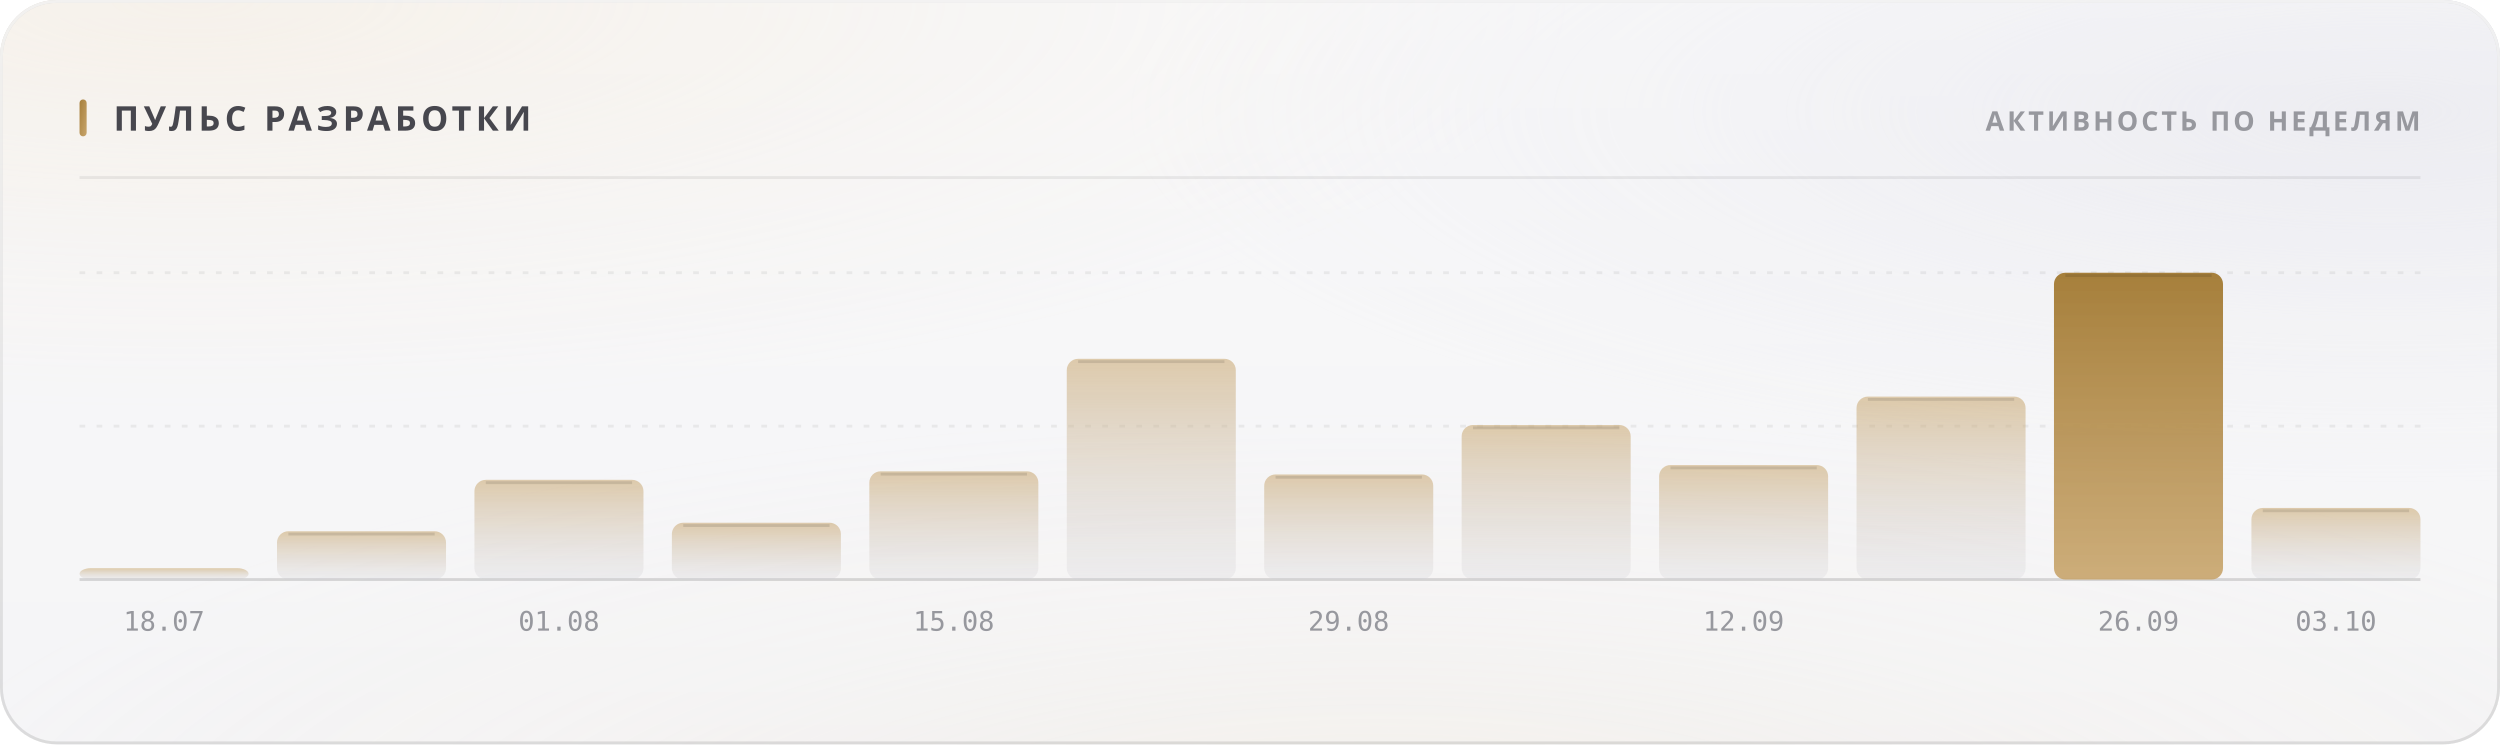
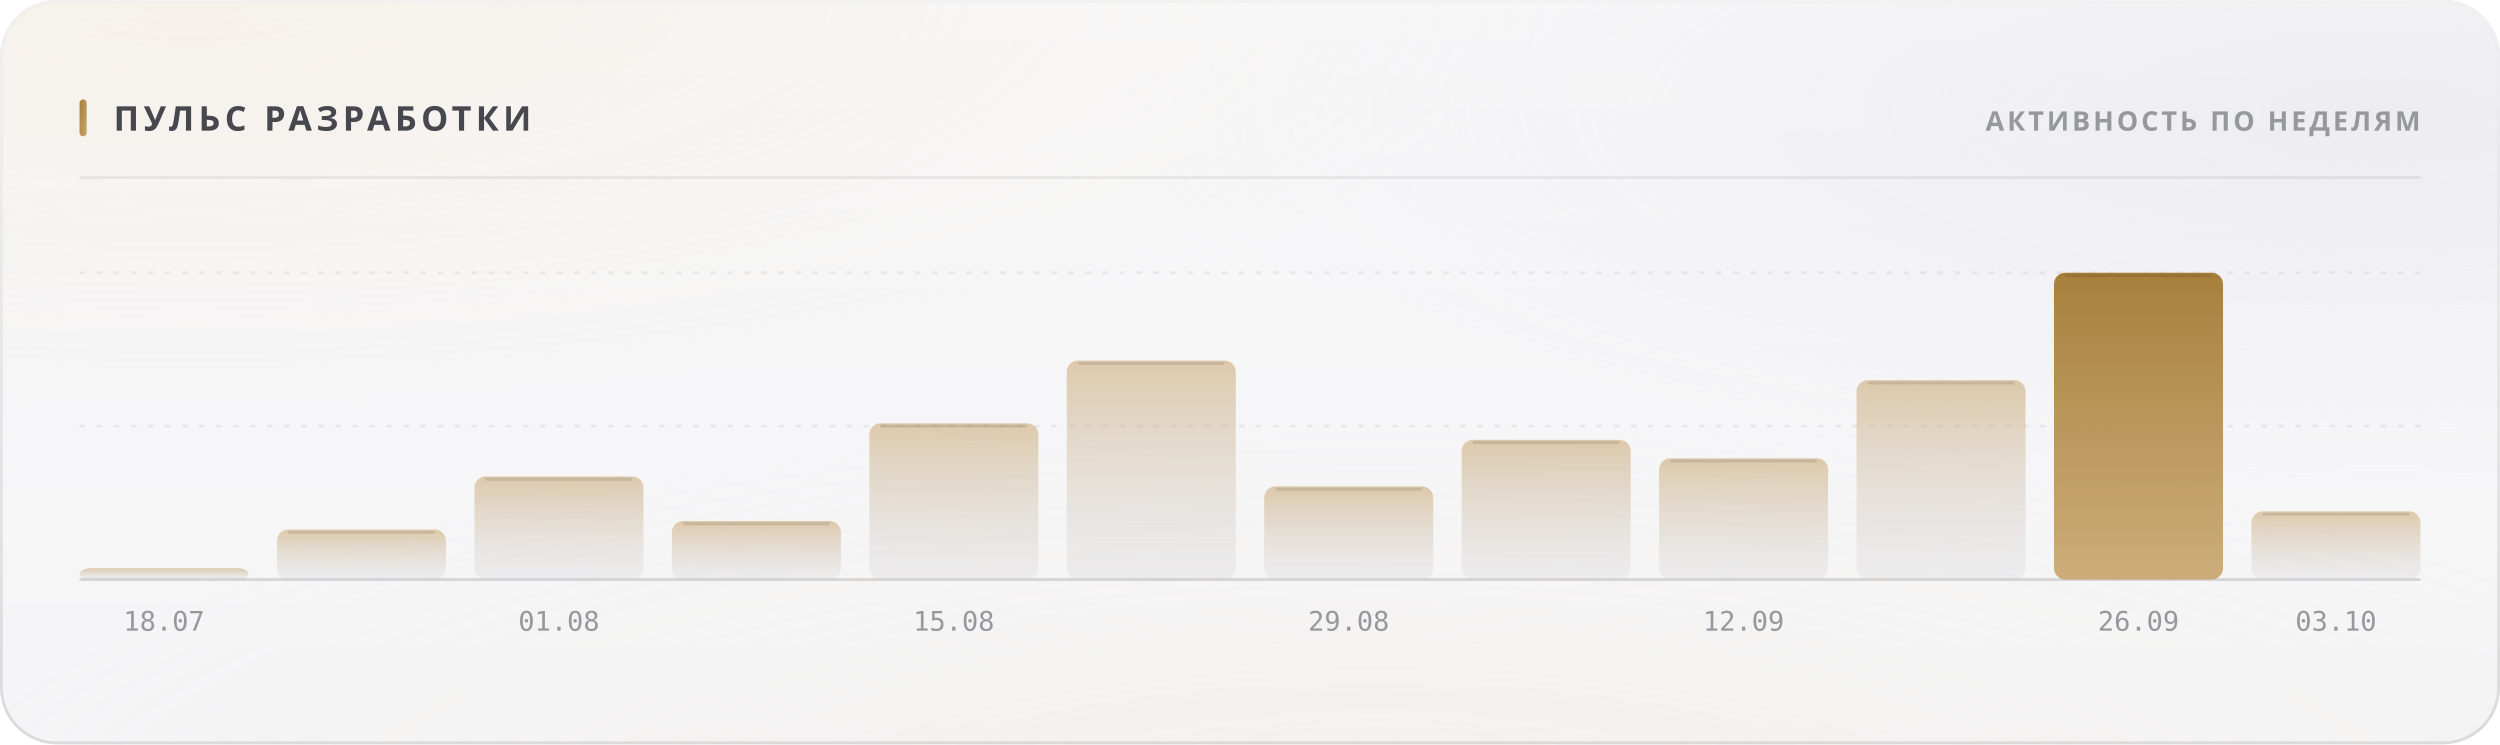
<svg xmlns="http://www.w3.org/2000/svg" width="880" height="262" viewBox="0 0 880 262" role="img">
  <style>
  text { font-family: -apple-system, BlinkMacSystemFont, 'Segoe UI', 'Noto Sans', Helvetica, Arial, sans-serif; }
  .mono { font-family: ui-monospace, 'SF Mono', 'Cascadia Mono', 'DejaVu Sans Mono', Menlo, Consolas, monospace; font-variant-numeric: tabular-nums; }
  .caps { letter-spacing: .1em; text-transform: uppercase; }

  @keyframes sheen  { from { transform: translateX(-120%); } to { transform: translateX(260%); } }
  @keyframes rise   { from { opacity: 0; transform: translateY(6px); } to { opacity: 1; transform: none; } }
  @keyframes slide  { from { opacity: 0; transform: translateX(-8px); } to { opacity: 1; transform: none; } }
  @keyframes grow   { from { transform: scaleY(0); } to { transform: scaleY(1); } }
  @keyframes widen  { from { transform: scaleX(0); } to { transform: scaleX(1); } }
  @keyframes draw   { from { stroke-dashoffset: 200; } to { stroke-dashoffset: 0; } }

  .sheen { animation: sheen 5.5s cubic-bezier(.45,0,.2,1) infinite; }
  .rise  { animation: rise .5s cubic-bezier(.16,1,.3,1) both; }
  .slide { animation: slide .42s cubic-bezier(.16,1,.3,1) both; }
  .bar   { transform-box: fill-box; transform-origin: 50% 100%;
           animation: grow .62s cubic-bezier(.16,1,.3,1) both; }
  .fill  { transform-box: fill-box; transform-origin: 0% 50%;
           animation: widen .8s cubic-bezier(.16,1,.3,1) both; }
  /* The hidden start state lives in the keyframes, never in the static rule.
     A renderer that ignores CSS animations then falls back to the FINISHED
     state — a drawn line, visible text — instead of an empty panel. */
  .spark { stroke-dasharray: 200;
           animation: draw 1.1s cubic-bezier(.16,1,.3,1) both; }

  @media (prefers-reduced-motion: reduce) {
    .sheen { animation: none; opacity: 0; }
    .rise, .slide, .bar, .fill, .spark { animation: none; opacity: 1; transform: none;
                                         stroke-dashoffset: 0; }
  }</style>
  <defs>
    <filter id="grain5" x="0" y="0" width="100%" height="100%">
      <feTurbulence type="fractalNoise" baseFrequency="0.85" numOctaves="3" stitchTiles="stitch" />
      <feColorMatrix type="saturate" values="0" />
    </filter>
    <linearGradient id="accent1" x1="0" y1="0" x2="1" y2="1">
      <stop offset="0%" stop-color="#a67f3b" />
      <stop offset="100%" stop-color="#c8a56c" />
    </linearGradient>
    <radialGradient id="aurora6" cx="0.08" cy="0" r="0.55">
      <stop offset="0%" stop-color="#e7c99a" stop-opacity="0.28" />
      <stop offset="55%" stop-color="#e7c99a" stop-opacity="0.098" />
      <stop offset="100%" stop-color="#e7c99a" stop-opacity="0" />
    </radialGradient>
    <radialGradient id="aurora7" cx="0.95" cy="0.15" r="0.5">
      <stop offset="0%" stop-color="#ccccdb" stop-opacity="0.45" />
      <stop offset="55%" stop-color="#ccccdb" stop-opacity="0.158" />
      <stop offset="100%" stop-color="#ccccdb" stop-opacity="0" />
    </radialGradient>
    <radialGradient id="aurora8" cx="0.55" cy="1.15" r="0.6">
      <stop offset="0%" stop-color="#ead4b3" stop-opacity="0.2" />
      <stop offset="55%" stop-color="#ead4b3" stop-opacity="0.07" />
      <stop offset="100%" stop-color="#ead4b3" stop-opacity="0" />
    </radialGradient>
    <linearGradient id="glass2" x1="0" y1="0" x2="0" y2="1">
      <stop offset="0%" stop-color="#ffffff" stop-opacity="0.42" />
      <stop offset="100%" stop-color="#ffffff" stop-opacity="0.16" />
    </linearGradient>
    <linearGradient id="rim3" x1="0" y1="0" x2="0" y2="1">
      <stop offset="0%" stop-color="#ffffff" stop-opacity="0.7" />
      <stop offset="100%" stop-color="#ffffff" stop-opacity="0.15" />
    </linearGradient>
    <linearGradient id="spec4" x1="0" y1="0" x2="1" y2="0">
      <stop offset="0%" stop-color="#ffffff" stop-opacity="0" />
      <stop offset="35%" stop-color="#ffffff" stop-opacity="0.72" />
      <stop offset="70%" stop-color="#ffffff" stop-opacity="0.252" />
      <stop offset="100%" stop-color="#ffffff" stop-opacity="0" />
    </linearGradient>
    <linearGradient id="barfill9" x1="0" y1="0" x2="0" y2="1">
      <stop offset="0%" stop-color="#c8a56c" stop-opacity="0.55" />
      <stop offset="100%" stop-color="#cdcdd4" stop-opacity="0.22" />
    </linearGradient>
    <linearGradient id="barfill10" x1="0" y1="0" x2="0" y2="1">
      <stop offset="0%" stop-color="#c8a56c" stop-opacity="0.55" />
      <stop offset="100%" stop-color="#cdcdd4" stop-opacity="0.22" />
    </linearGradient>
    <linearGradient id="barfill11" x1="0" y1="0" x2="0" y2="1">
      <stop offset="0%" stop-color="#c8a56c" stop-opacity="0.55" />
      <stop offset="100%" stop-color="#cdcdd4" stop-opacity="0.22" />
    </linearGradient>
    <linearGradient id="barfill12" x1="0" y1="0" x2="0" y2="1">
      <stop offset="0%" stop-color="#c8a56c" stop-opacity="0.55" />
      <stop offset="100%" stop-color="#cdcdd4" stop-opacity="0.22" />
    </linearGradient>
    <linearGradient id="barfill13" x1="0" y1="0" x2="0" y2="1">
      <stop offset="0%" stop-color="#c8a56c" stop-opacity="0.55" />
      <stop offset="100%" stop-color="#cdcdd4" stop-opacity="0.22" />
    </linearGradient>
    <linearGradient id="barfill14" x1="0" y1="0" x2="0" y2="1">
      <stop offset="0%" stop-color="#c8a56c" stop-opacity="0.55" />
      <stop offset="100%" stop-color="#cdcdd4" stop-opacity="0.22" />
    </linearGradient>
    <linearGradient id="barfill15" x1="0" y1="0" x2="0" y2="1">
      <stop offset="0%" stop-color="#c8a56c" stop-opacity="0.55" />
      <stop offset="100%" stop-color="#cdcdd4" stop-opacity="0.22" />
    </linearGradient>
    <linearGradient id="barfill16" x1="0" y1="0" x2="0" y2="1">
      <stop offset="0%" stop-color="#c8a56c" stop-opacity="0.55" />
      <stop offset="100%" stop-color="#cdcdd4" stop-opacity="0.22" />
    </linearGradient>
    <linearGradient id="barfill17" x1="0" y1="0" x2="0" y2="1">
      <stop offset="0%" stop-color="#c8a56c" stop-opacity="0.55" />
      <stop offset="100%" stop-color="#cdcdd4" stop-opacity="0.22" />
    </linearGradient>
    <linearGradient id="barfill18" x1="0" y1="0" x2="0" y2="1">
      <stop offset="0%" stop-color="#c8a56c" stop-opacity="0.55" />
      <stop offset="100%" stop-color="#cdcdd4" stop-opacity="0.22" />
    </linearGradient>
    <linearGradient id="barfill19" x1="0" y1="0" x2="0" y2="1">
      <stop offset="0%" stop-color="#a67f3b" stop-opacity="1" />
      <stop offset="100%" stop-color="#c8a56c" stop-opacity="0.9" />
    </linearGradient>
    <linearGradient id="barfill20" x1="0" y1="0" x2="0" y2="1">
      <stop offset="0%" stop-color="#c8a56c" stop-opacity="0.55" />
      <stop offset="100%" stop-color="#cdcdd4" stop-opacity="0.22" />
    </linearGradient>
  </defs>
  <rect width="880" height="262" rx="20" fill="#f3f3f5" />
  <rect width="880" height="262" rx="20" fill="url(#aurora6)" />
  <rect width="880" height="262" rx="20" fill="url(#aurora7)" />
  <rect width="880" height="262" rx="20" fill="url(#aurora8)" />
  <rect width="880" height="262" rx="20" fill="url(#glass2)" />
  <rect width="880" height="262" rx="20" filter="url(#grain5)" opacity="0.06" style="mix-blend-mode:overlay" />
  <rect x=".5" y=".5" width="879" height="261" rx="19.5" fill="none" stroke="rgba(10,10,12,0.14)" />
  <rect x=".5" y=".5" width="879" height="261" rx="19.5" fill="none" stroke="url(#rim3)" />
  <path d="M20 1 H860" stroke="url(#spec4)" stroke-width="1.2" fill="none" />
  <rect x="28" y="35" width="2.5" height="13" rx="1.25" fill="url(#accent1)" />
  <text x="40" y="46" font-size="12" font-weight="700" fill="#47474e" letter-spacing="0.13em">ПУЛЬС РАЗРАБОТКИ</text>
  <text x="852" y="46" font-size="9.5" font-weight="600" fill="#97989e" text-anchor="end" letter-spacing="0.11em">АКТИВНОСТЬ ПО НЕДЕЛЯМ</text>
  <path d="M28 62.5 H852" stroke="rgba(10,10,12,0.07)" stroke-width="1" />
  <path d="M28 150.0 H852" stroke="rgba(10,10,12,0.06)" stroke-width="1" stroke-dasharray="2 4" />
  <path d="M28 96.0 H852" stroke="rgba(10,10,12,0.06)" stroke-width="1" stroke-dasharray="2 4" />
  <path d="M28 204 H852" stroke="rgba(10,10,12,0.14)" stroke-width="1" />
  <rect class="bar" x="28.0" y="200.0" width="59.5" height="4.0" rx="4" fill="url(#barfill9)" opacity="1" style="animation-delay:0s" />
  <text x="57.75" y="222" font-size="9.5" font-weight="400" fill="#97989e" text-anchor="middle" class="mono">18.07</text>
-   <rect class="bar" x="97.5" y="187.0" width="59.5" height="17.0" rx="4" fill="url(#barfill10)" opacity="1" style="animation-delay:0.038s" />
-   <path d="M101.5 188.0 H153.0" stroke="rgba(10,10,12,0.11)" stroke-width="1" />
-   <rect class="bar" x="167.0" y="168.9" width="59.5" height="35.1" rx="4" fill="url(#barfill11)" opacity="1" style="animation-delay:0.076s" />
-   <path d="M171.0 169.9 H222.5" stroke="rgba(10,10,12,0.11)" stroke-width="1" />
+   <rect class="bar" x="97.5" y="186.4" width="59.5" height="17.6" rx="4" fill="url(#barfill10)" opacity="1" style="animation-delay:0.038s" />
+   <path d="M101.5 187.4 H153.0" stroke="rgba(10,10,12,0.11)" stroke-width="1" />
+   <rect class="bar" x="167.0" y="167.7" width="59.5" height="36.3" rx="4" fill="url(#barfill11)" opacity="1" style="animation-delay:0.076s" />
+   <path d="M171.0 168.7 H222.5" stroke="rgba(10,10,12,0.11)" stroke-width="1" />
  <text x="196.75" y="222" font-size="9.5" font-weight="400" fill="#97989e" text-anchor="middle" class="mono">01.08</text>
-   <rect class="bar" x="236.5" y="184.0" width="59.5" height="20.0" rx="4" fill="url(#barfill12)" opacity="1" style="animation-delay:0.114s" />
-   <path d="M240.5 185.0 H292.0" stroke="rgba(10,10,12,0.11)" stroke-width="1" />
-   <rect class="bar" x="306.0" y="165.9" width="59.5" height="38.1" rx="4" fill="url(#barfill13)" opacity="1" style="animation-delay:0.152s" />
-   <path d="M310.0 166.9 H361.5" stroke="rgba(10,10,12,0.11)" stroke-width="1" />
+   <rect class="bar" x="236.5" y="183.4" width="59.5" height="20.6" rx="4" fill="url(#barfill12)" opacity="1" style="animation-delay:0.114s" />
+   <path d="M240.5 184.4 H292.0" stroke="rgba(10,10,12,0.11)" stroke-width="1" />
+   <rect class="bar" x="306.0" y="149.0" width="59.5" height="55.0" rx="4" fill="url(#barfill13)" opacity="1" style="animation-delay:0.152s" />
+   <path d="M310.0 150.0 H361.5" stroke="rgba(10,10,12,0.11)" stroke-width="1" />
  <text x="335.75" y="222" font-size="9.5" font-weight="400" fill="#97989e" text-anchor="middle" class="mono">15.08</text>
-   <rect class="bar" x="375.5" y="126.3" width="59.5" height="77.7" rx="4" fill="url(#barfill14)" opacity="1" style="animation-delay:0.19s" />
-   <path d="M379.5 127.3 H431.0" stroke="rgba(10,10,12,0.11)" stroke-width="1" />
-   <rect class="bar" x="445.0" y="167.0" width="59.5" height="37.0" rx="4" fill="url(#barfill15)" opacity="1" style="animation-delay:0.228s" />
-   <path d="M449.0 168.0 H500.5" stroke="rgba(10,10,12,0.11)" stroke-width="1" />
+   <rect class="bar" x="375.5" y="126.9" width="59.5" height="77.1" rx="4" fill="url(#barfill14)" opacity="1" style="animation-delay:0.19s" />
+   <path d="M379.5 127.9 H431.0" stroke="rgba(10,10,12,0.11)" stroke-width="1" />
+   <rect class="bar" x="445.0" y="171.2" width="59.5" height="32.8" rx="4" fill="url(#barfill15)" opacity="1" style="animation-delay:0.228s" />
+   <path d="M449.0 172.2 H500.5" stroke="rgba(10,10,12,0.11)" stroke-width="1" />
  <text x="474.75" y="222" font-size="9.5" font-weight="400" fill="#97989e" text-anchor="middle" class="mono">29.08</text>
-   <rect class="bar" x="514.5" y="149.6" width="59.5" height="54.4" rx="4" fill="url(#barfill16)" opacity="1" style="animation-delay:0.266s" />
-   <path d="M518.5 150.6 H570.0" stroke="rgba(10,10,12,0.11)" stroke-width="1" />
-   <rect class="bar" x="584.0" y="163.7" width="59.5" height="40.3" rx="4" fill="url(#barfill17)" opacity="1" style="animation-delay:0.304s" />
-   <path d="M588.0 164.7 H639.5" stroke="rgba(10,10,12,0.11)" stroke-width="1" />
+   <rect class="bar" x="514.5" y="154.8" width="59.5" height="49.2" rx="4" fill="url(#barfill16)" opacity="1" style="animation-delay:0.266s" />
+   <path d="M518.5 155.8 H570.0" stroke="rgba(10,10,12,0.11)" stroke-width="1" />
+   <rect class="bar" x="584.0" y="161.3" width="59.5" height="42.7" rx="4" fill="url(#barfill17)" opacity="1" style="animation-delay:0.304s" />
+   <path d="M588.0 162.3 H639.5" stroke="rgba(10,10,12,0.11)" stroke-width="1" />
  <text x="613.75" y="222" font-size="9.5" font-weight="400" fill="#97989e" text-anchor="middle" class="mono">12.09</text>
-   <rect class="bar" x="653.5" y="139.6" width="59.5" height="64.4" rx="4" fill="url(#barfill18)" opacity="1" style="animation-delay:0.342s" />
-   <path d="M657.5 140.6 H709.0" stroke="rgba(10,10,12,0.11)" stroke-width="1" />
+   <rect class="bar" x="653.5" y="133.8" width="59.5" height="70.2" rx="4" fill="url(#barfill18)" opacity="1" style="animation-delay:0.342s" />
+   <path d="M657.5 134.8 H709.0" stroke="rgba(10,10,12,0.11)" stroke-width="1" />
  <rect class="bar" x="723.0" y="96.0" width="59.5" height="108.0" rx="4" fill="url(#barfill19)" opacity="1" style="animation-delay:0.38s" />
  <path d="M727.0 97.0 H778.5" stroke="rgba(10,10,12,0.11)" stroke-width="1" />
  <text x="752.75" y="222" font-size="9.5" font-weight="400" fill="#97989e" text-anchor="middle" class="mono">26.09</text>
-   <rect class="bar" x="792.5" y="178.8" width="59.5" height="25.2" rx="4" fill="url(#barfill20)" opacity="1" style="animation-delay:0.418s" />
-   <path d="M796.5 179.8 H848.0" stroke="rgba(10,10,12,0.11)" stroke-width="1" />
+   <rect class="bar" x="792.5" y="180.0" width="59.5" height="24.0" rx="4" fill="url(#barfill20)" opacity="1" style="animation-delay:0.418s" />
+   <path d="M796.5 181.0 H848.0" stroke="rgba(10,10,12,0.11)" stroke-width="1" />
  <text x="822.25" y="222" font-size="9.5" font-weight="400" fill="#97989e" text-anchor="middle" class="mono">03.10</text>
</svg>
